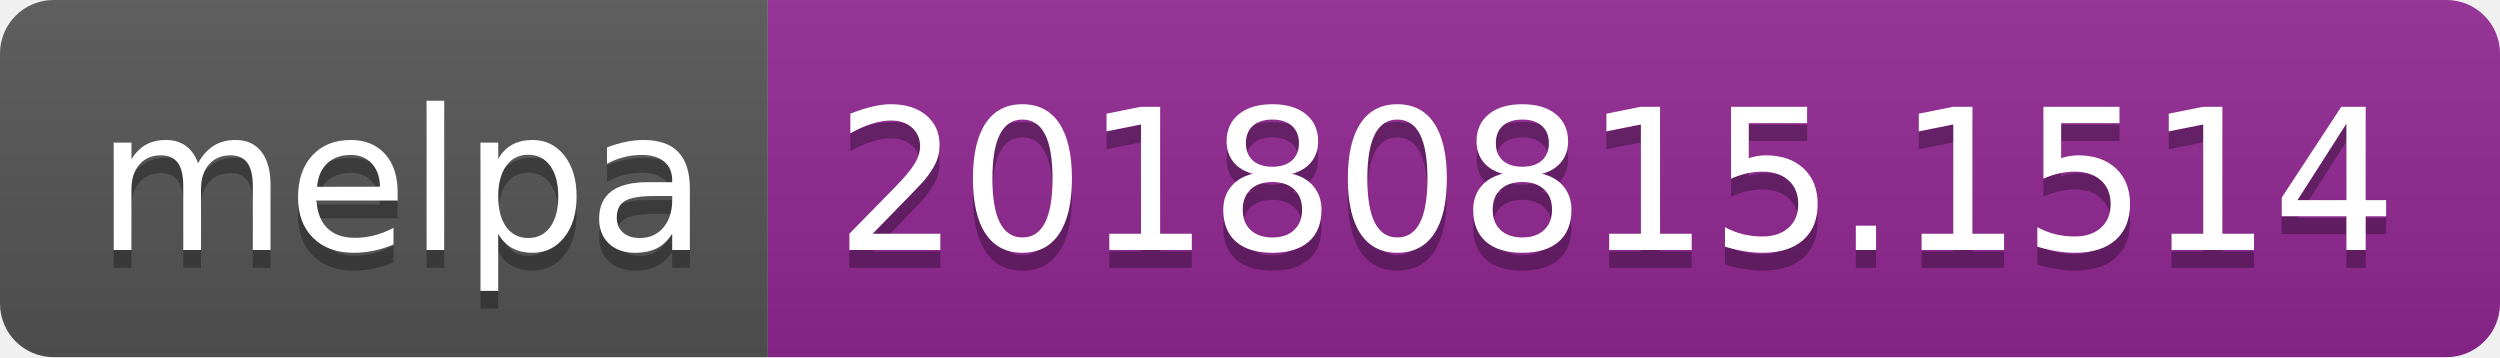
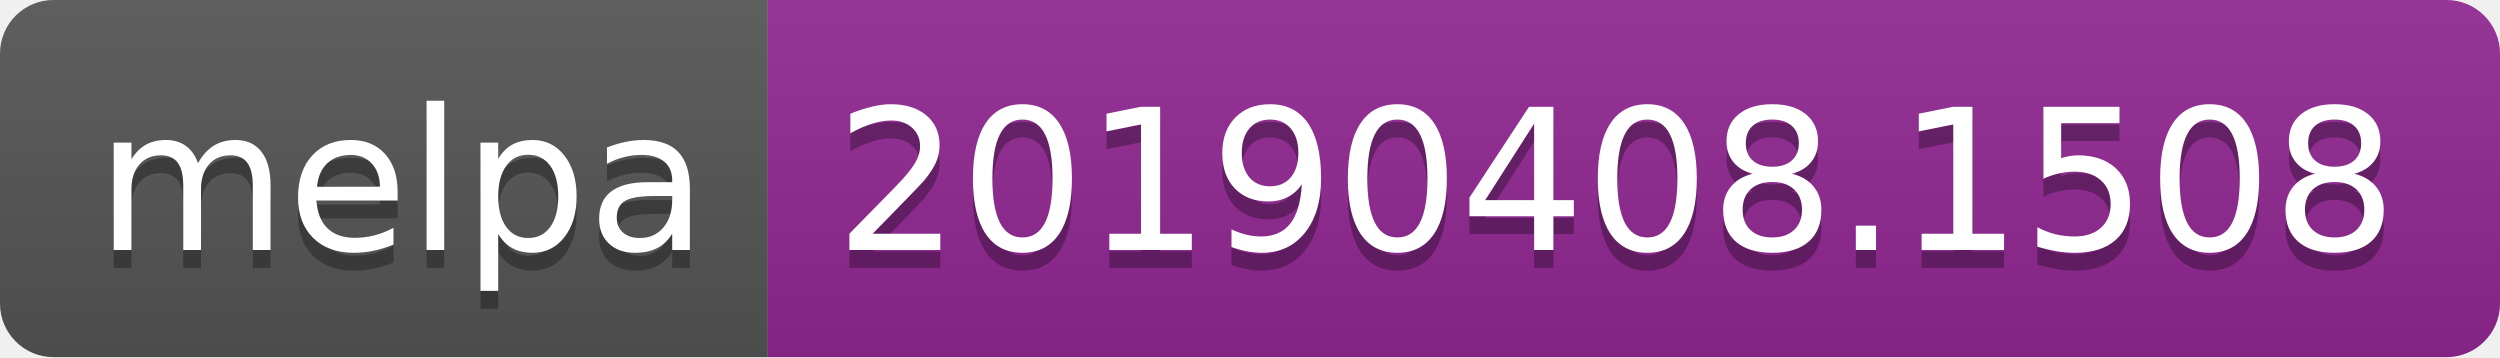
<svg xmlns="http://www.w3.org/2000/svg" width="140" height="20">
  <linearGradient id="b" x2="0" y2="100%">
    <stop offset="0" stop-color="#bbb" stop-opacity=".1" />
    <stop offset="1" stop-opacity=".1" />
  </linearGradient>
  <clipPath id="a">
    <rect width="140" height="20" rx="3" fill="#fff" />
  </clipPath>
  <g clip-path="url(#a)">
    <path fill="#555" d="M0 0h43v20H0z" />
    <path fill="#922793" d="M43 0h97v20H43z" />
    <path fill="url(#b)" d="M0 0h140v20H0z" />
  </g>
  <g fill="#fff" text-anchor="middle" font-family="DejaVu Sans,Verdana,Geneva,sans-serif" font-size="110">
    <text x="225" y="150" fill="#010101" fill-opacity=".3" transform="scale(.1)" textLength="330">melpa</text>
    <text x="225" y="140" transform="scale(.1)" textLength="330">melpa</text>
-     <text x="905" y="150" fill="#010101" fill-opacity=".3" transform="scale(.1)" textLength="870">20180815.1514</text>
-     <text x="905" y="140" transform="scale(.1)" textLength="870">20180815.1514</text>
+     <text x="905" y="150" fill="#010101" fill-opacity=".3" transform="scale(.1)" textLength="870">20190408.1508</text>
+     <text x="905" y="140" transform="scale(.1)" textLength="870">20190408.1508</text>
  </g>
</svg>
